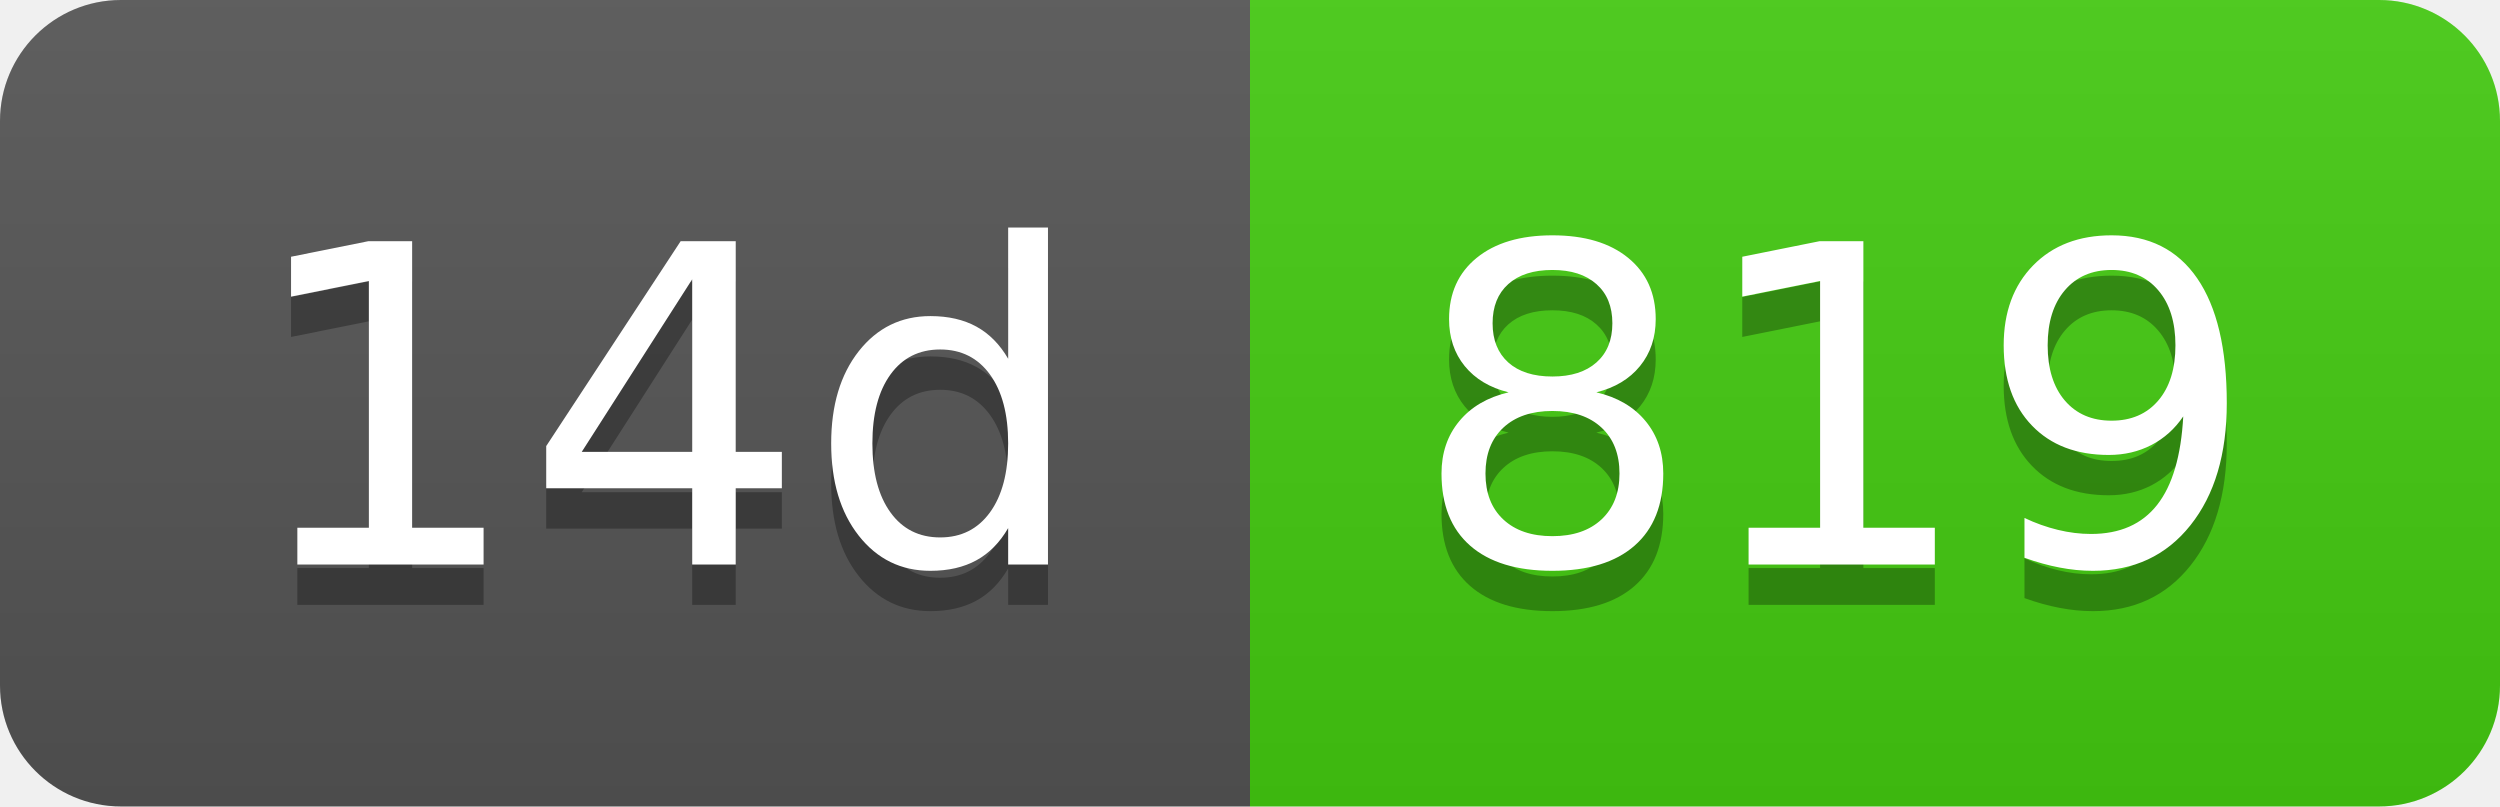
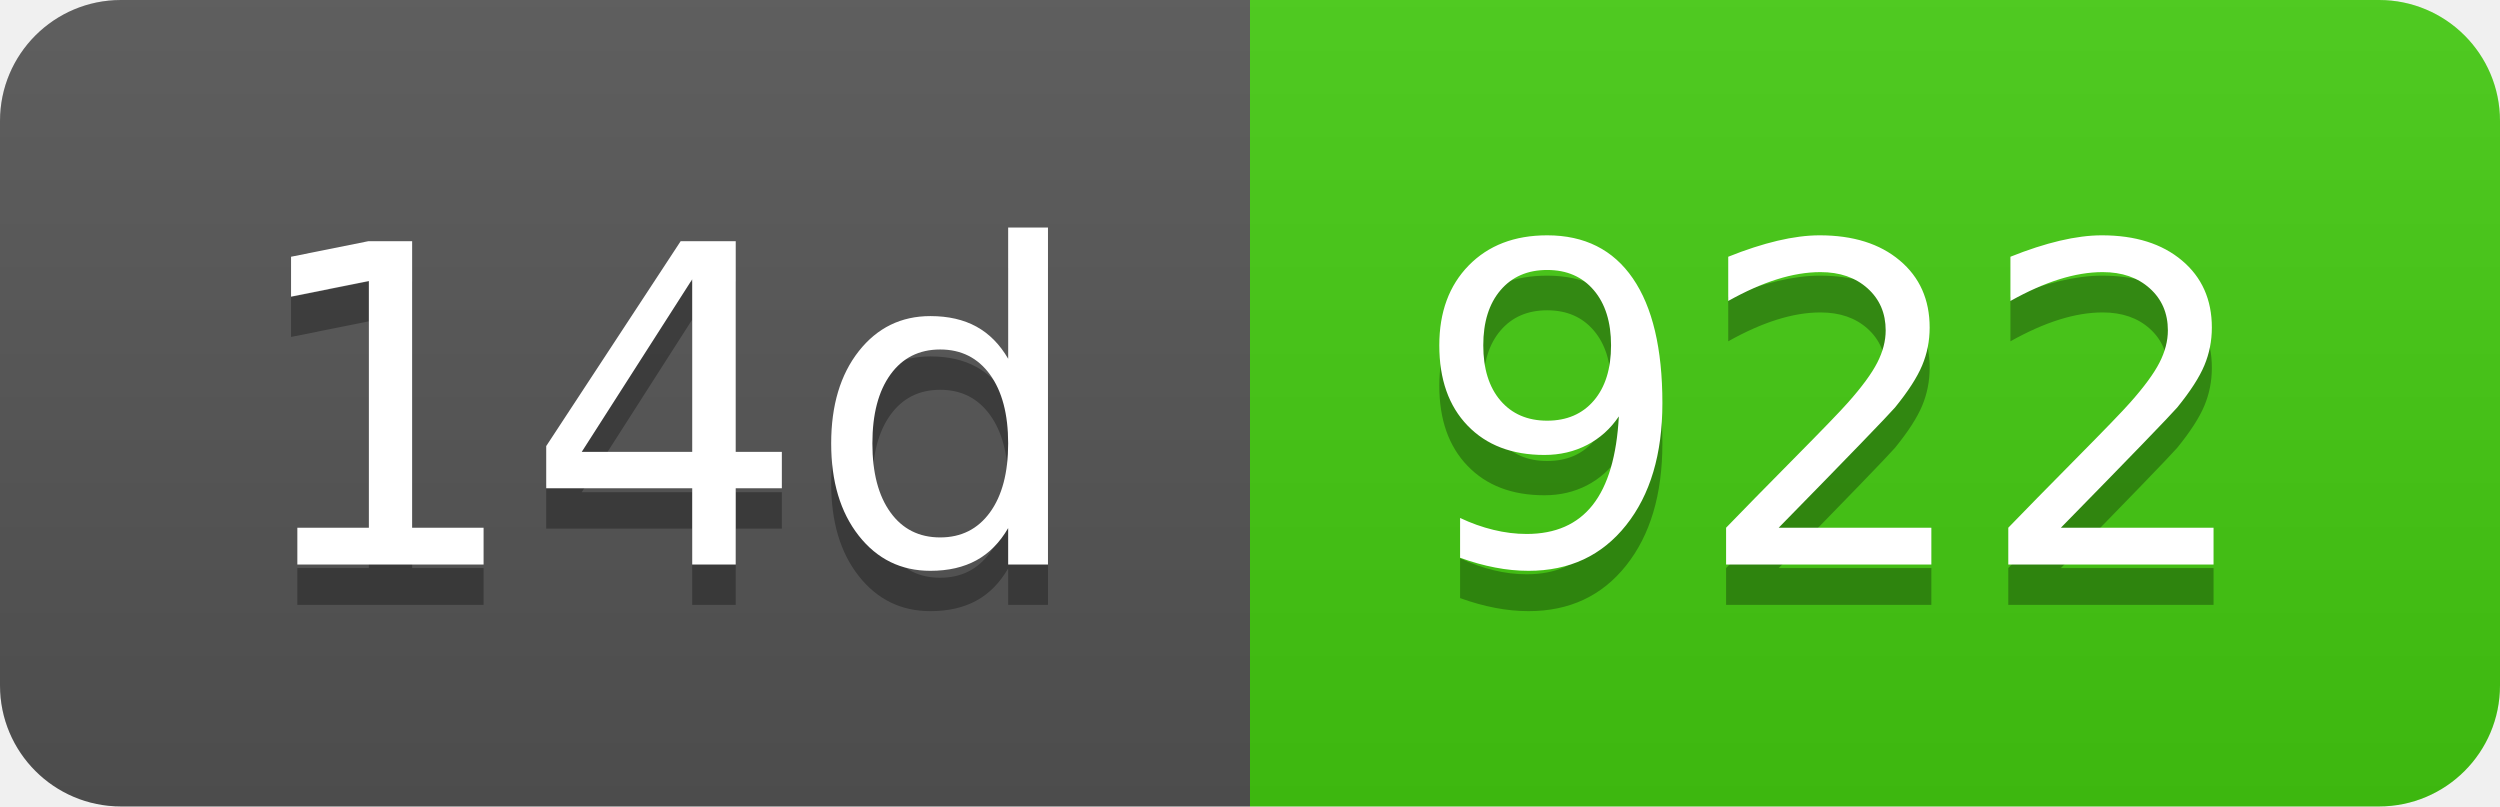
- <svg xmlns="http://www.w3.org/2000/svg" width="62" height="20" role="img" aria-label="14d: 819">
+ <svg xmlns="http://www.w3.org/2000/svg" width="62" height="20" role="img" aria-label="14d: 922">
  <linearGradient id="s" x2="0" y2="100%">
    <stop offset="0" stop-color="#bbb" stop-opacity=".1" />
    <stop offset="1" stop-opacity=".1" />
  </linearGradient>
  <clipPath id="r">
    <rect width="62" height="20" rx="3" fill="#fff" />
  </clipPath>
  <g clip-path="url(#r)">
    <rect width="31" height="20" fill="#555" />
    <rect x="31" width="31" height="20" fill="#4c1" />
    <rect width="62" height="20" fill="url(#s)" />
  </g>
  <g fill="#fff" text-anchor="middle" font-family="Verdana,Geneva,DejaVu Sans,sans-serif" text-rendering="geometricPrecision" font-size="110">
    <text aria-hidden="true" x="165" y="150" fill="#010101" fill-opacity=".3" transform="scale(.1)" textLength="210">14d</text>
    <text x="165" y="140" transform="scale(.1)" fill="#fff" textLength="210">14d</text>
-     <text aria-hidden="true" x="455" y="150" fill="#010101" fill-opacity=".3" transform="scale(.1)" textLength="210">819</text>
-     <text x="455" y="140" transform="scale(.1)" fill="#fff" textLength="210">819</text>
+     <text aria-hidden="true" x="455" y="150" fill="#010101" fill-opacity=".3" transform="scale(.1)" textLength="210">922</text>
+     <text x="455" y="140" transform="scale(.1)" fill="#fff" textLength="210">922</text>
  </g>
</svg>
